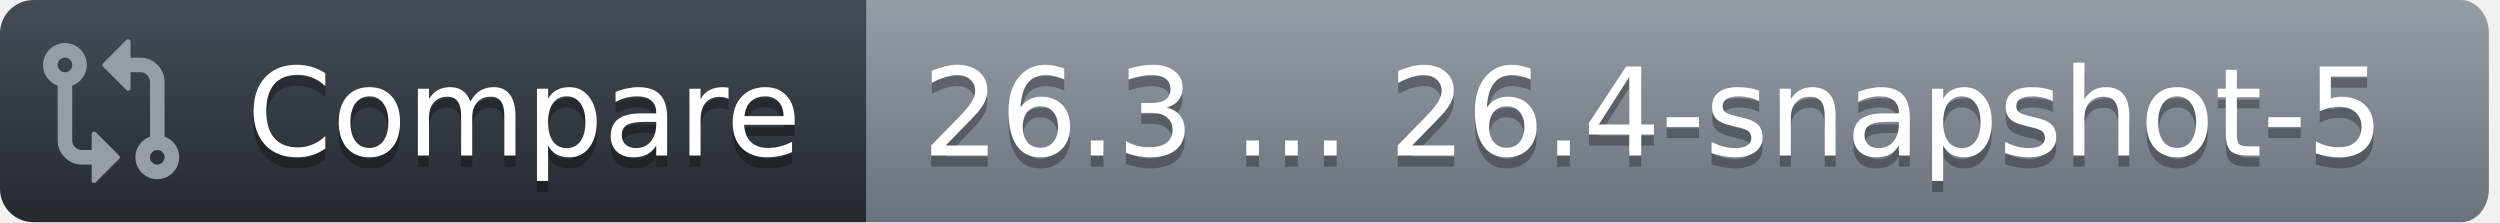
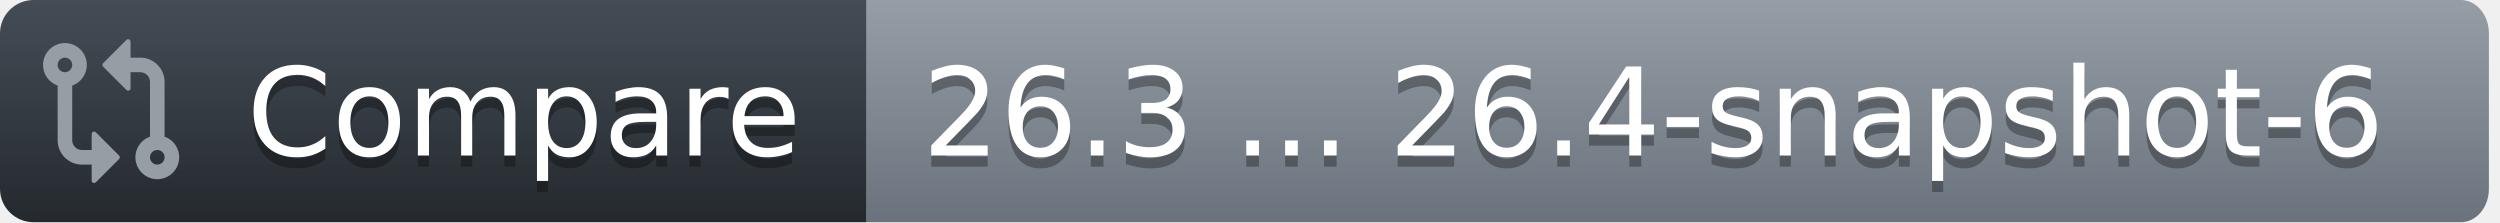
<svg xmlns="http://www.w3.org/2000/svg" width="225" height="20">
  <defs>
    <linearGradient id="workflow-fill" x1="50%" y1="0%" x2="50%" y2="100%">
      <stop stop-color="#444D56" offset="0%" />
      <stop stop-color="#24292E" offset="100%" />
    </linearGradient>
    <linearGradient id="state-fill" x1="50%" y1="0%" x2="50%" y2="100%">
      <stop stop-color="#959DA5" offset="0%" />
      <stop stop-color="#6A737D" offset="100%" />
    </linearGradient>
  </defs>
  <g fill="none" fill-rule="evenodd">
    <g font-family="DejaVu Sans,Verdana,Geneva,sans-serif" font-size="11px">
      <path id="workflow_background" d="M0,3 C0,1.343 1.355,0 3.027,0 L78,0 L78,20 L3.027,20 C1.355,20 0,18.657 0,17 L0,3 Z" fill="url(#workflow-fill)" fill-rule="nonzero" />
      <text fill="#010101" fill-opacity=".3" aria-hidden="true">
        <tspan x="22.198" y="15">Compare</tspan>
      </text>
      <text fill="#FFFFFF">
        <tspan x="22.198" y="14">Compare</tspan>
      </text>
    </g>
    <g transform="translate(78)" font-family="DejaVu Sans,Verdana,Geneva,sans-serif" font-size="11px">
      <path id="state_background" d="M0 0h143.47C144.869 0 146 1.343 146 3v14c0 1.657-1.132 3-2.53 3H0V0z" fill="url(#state-fill)" fill-rule="nonzero" />
      <text fill="#010101" fill-opacity=".3" aria-hidden="true">
-         <tspan x="5" y="15">26.3 ... 26.4-snapshot-5</tspan>
+         <tspan x="5" y="15">26.3 ... 26.4-snapshot-6</tspan>
      </text>
      <text fill="#FFFFFF">
-         <tspan x="5" y="14">26.3 ... 26.4-snapshot-5</tspan>
+         <tspan x="5" y="14">26.3 ... 26.4-snapshot-6</tspan>
      </text>
    </g>
    <g transform="translate(3,3)" fill="#959DA5">
      <svg width="14" height="14" viewBox="0 0 16 16">
        <path d="M9.573.677A.25.25 0 0 1 10 .854V2.5h1A2.5 2.5 0 0 1 13.5 5v5.628a2.251 2.251 0 1 1-1.5 0V5a1 1 0 0 0-1-1h-1v1.646a.25.25 0 0 1-.427.177L7.177 3.427a.25.25 0 0 1 0-.354ZM6 12v-1.646a.25.25 0 0 1 .427-.177l2.396 2.396a.25.25 0 0 1 0 .354l-2.396 2.396A.25.25 0 0 1 6 15.146V13.5H5A2.5 2.5 0 0 1 2.5 11V5.372a2.25 2.25 0 1 1 1.5 0V11a1 1 0 0 0 1 1ZM4 3.25a.75.75 0 1 0-1.5 0 .75.75 0 0 0 1.5 0ZM12.75 12a.75.75 0 1 0 0 1.5.75.75 0 0 0 0-1.5Z" />
      </svg>
    </g>
  </g>
</svg>
